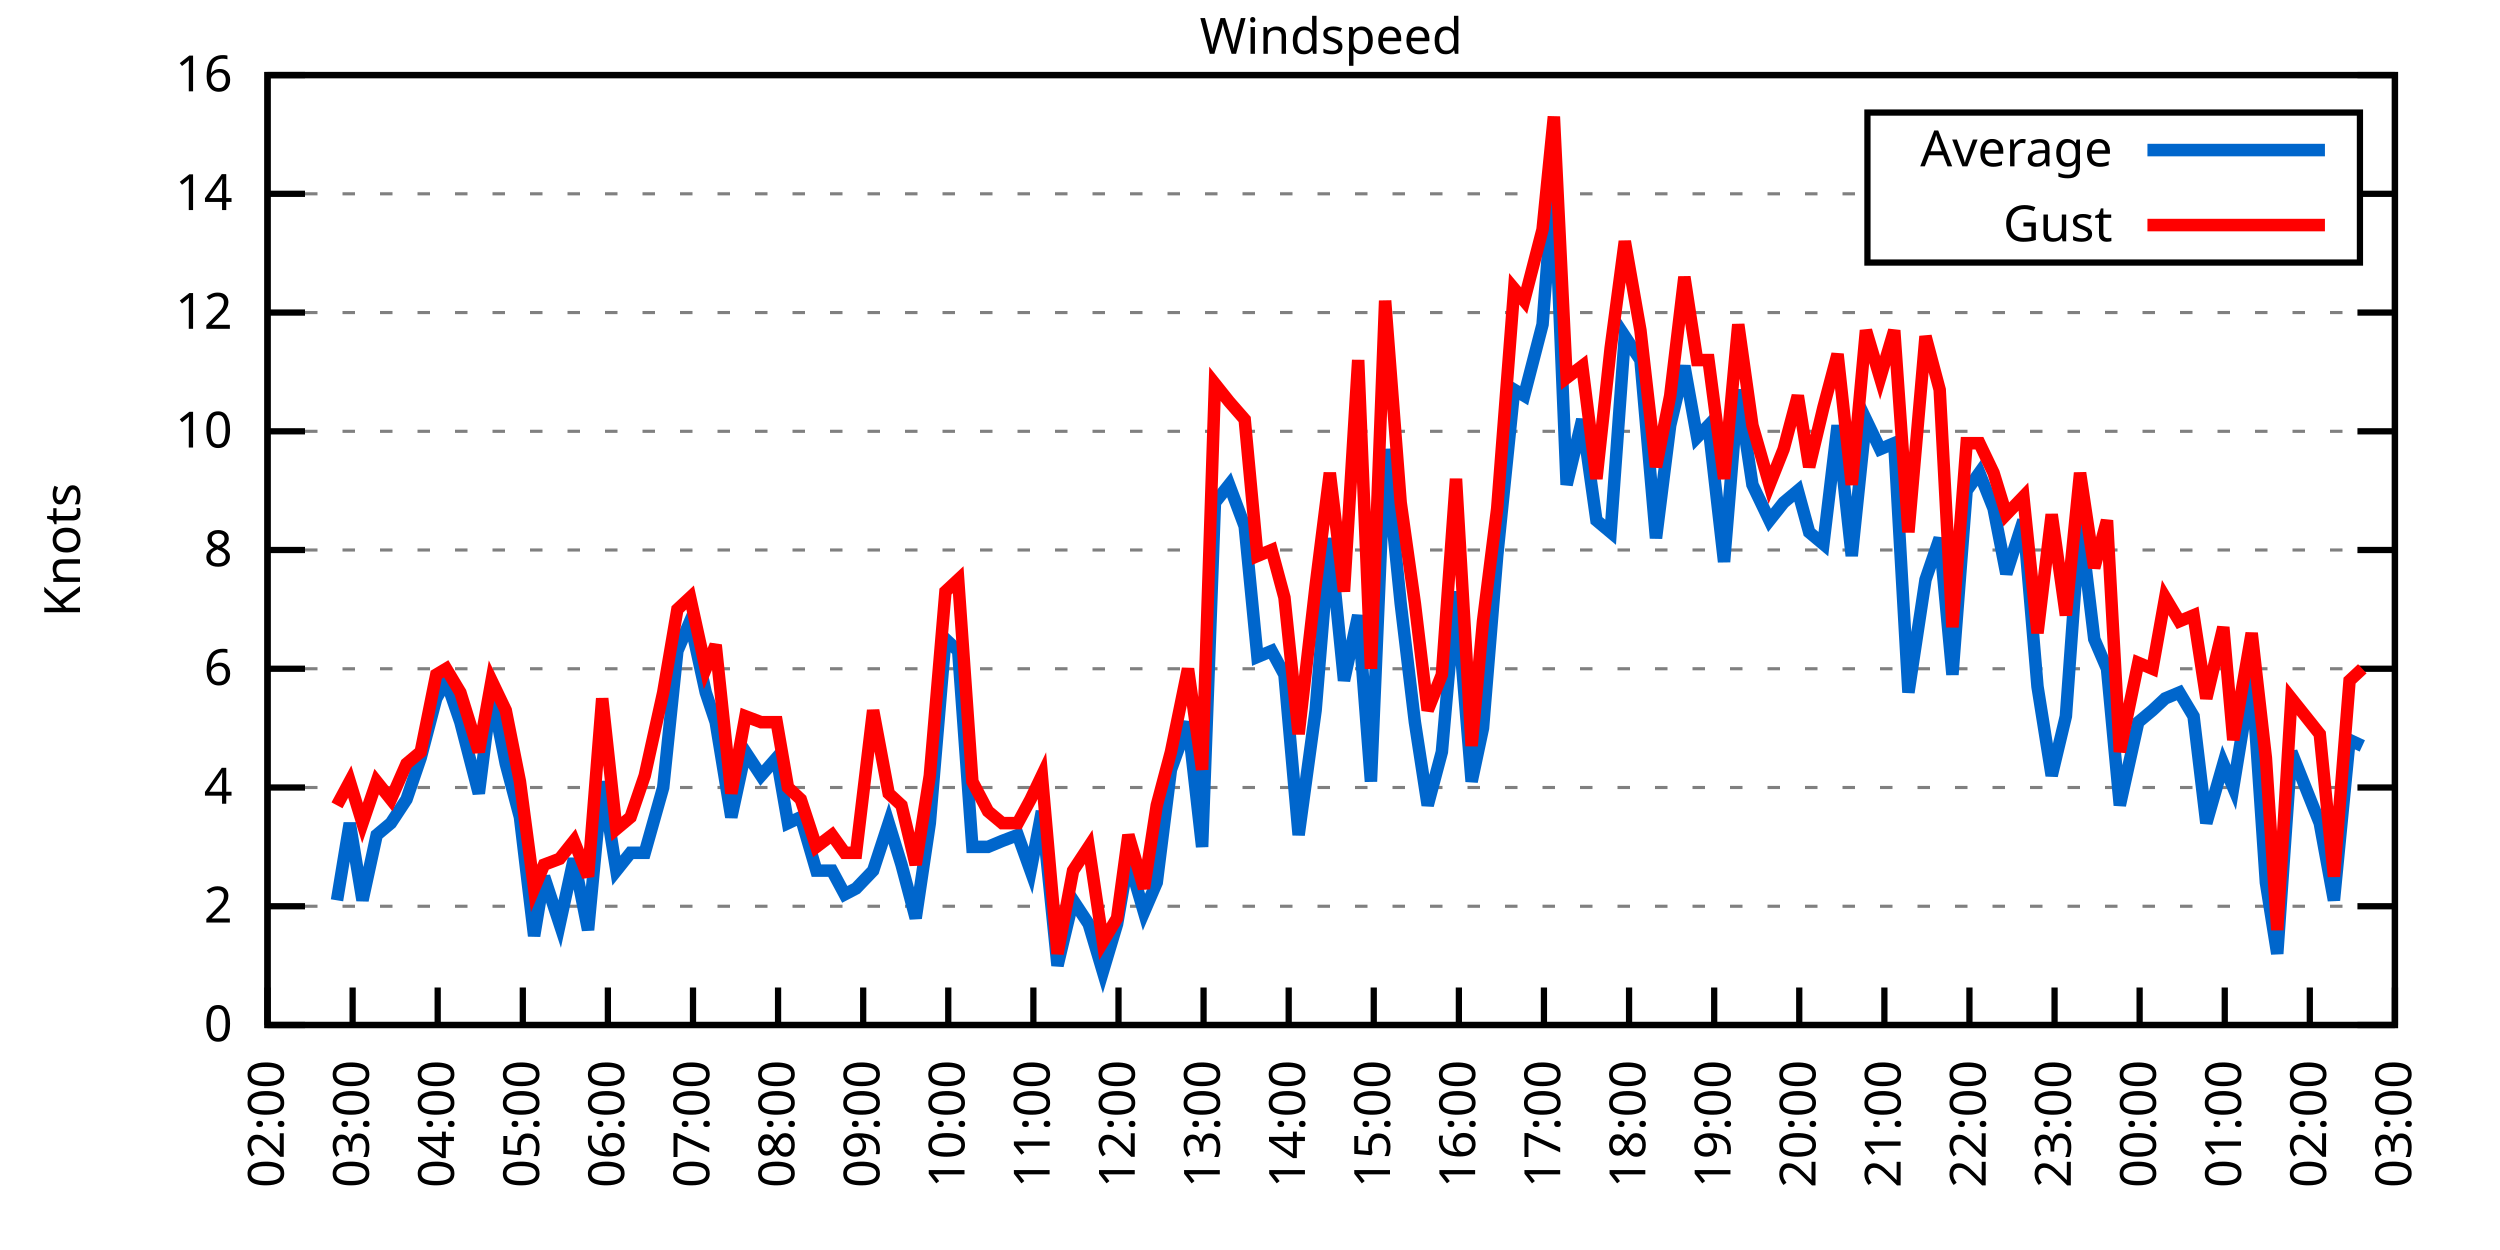
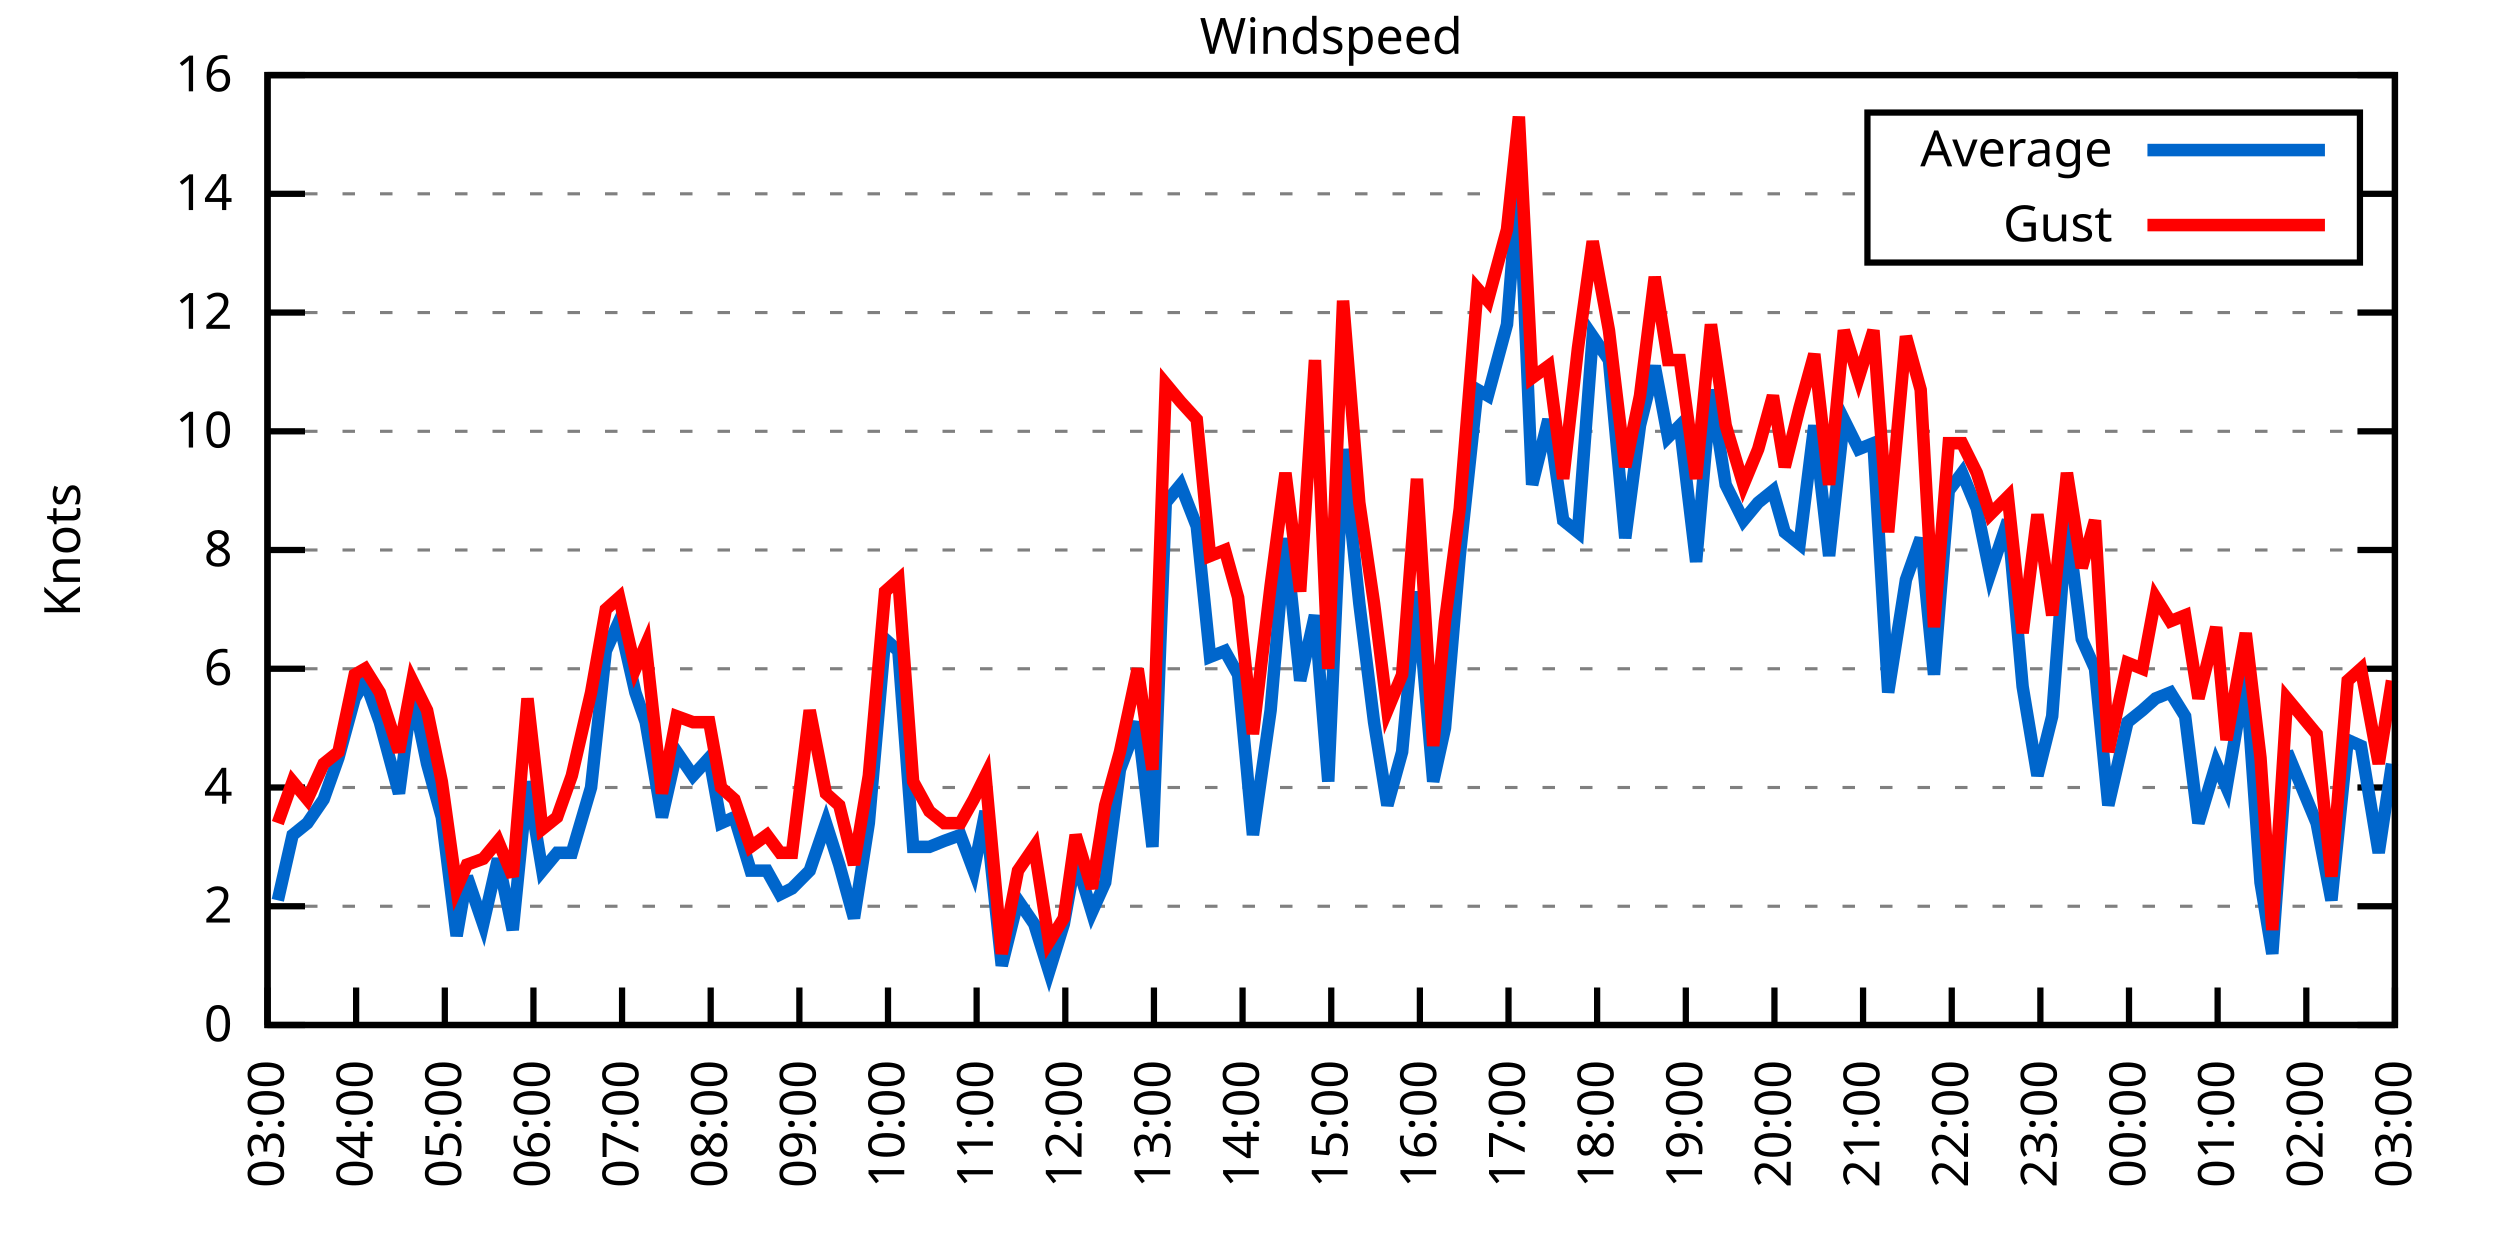
<svg xmlns="http://www.w3.org/2000/svg" xmlns:xlink="http://www.w3.org/1999/xlink" width="400" height="200" viewBox="0 0 400 200">
  <g id="gnuplot_canvas">
    <rect x="0" y="0" width="400" height="200" fill="none" />
    <defs>
      <circle id="gpDot" r="0.5" stroke-width="0.5" stroke="currentColor" />
      <path id="gpPt0" stroke-width="0.333" stroke="currentColor" d="M-1,0 h2 M0,-1 v2" />
      <path id="gpPt1" stroke-width="0.333" stroke="currentColor" d="M-1,-1 L1,1 M1,-1 L-1,1" />
      <path id="gpPt2" stroke-width="0.333" stroke="currentColor" d="M-1,0 L1,0 M0,-1 L0,1 M-1,-1 L1,1 M-1,1 L1,-1" />
      <rect id="gpPt3" stroke-width="0.333" stroke="currentColor" x="-1" y="-1" width="2" height="2" />
      <rect id="gpPt4" stroke-width="0.333" stroke="currentColor" fill="currentColor" x="-1" y="-1" width="2" height="2" />
      <circle id="gpPt5" stroke-width="0.333" stroke="currentColor" cx="0" cy="0" r="1" />
      <use xlink:href="#gpPt5" id="gpPt6" fill="currentColor" stroke="none" />
      <path id="gpPt7" stroke-width="0.333" stroke="currentColor" d="M0,-1.33 L-1.33,0.67 L1.33,0.67 z" />
      <use xlink:href="#gpPt7" id="gpPt8" fill="currentColor" stroke="none" />
      <use xlink:href="#gpPt7" id="gpPt9" stroke="currentColor" transform="rotate(180)" />
      <use xlink:href="#gpPt9" id="gpPt10" fill="currentColor" stroke="none" />
      <use xlink:href="#gpPt3" id="gpPt11" stroke="currentColor" transform="rotate(45)" />
      <use xlink:href="#gpPt11" id="gpPt12" fill="currentColor" stroke="none" />
      <path id="gpPt13" stroke-width="0.333" stroke="currentColor" d="M0,1.330 L1.265,0.411 L0.782,-1.067 L-0.782,-1.076 L-1.265,0.411 z" />
      <use xlink:href="#gpPt13" id="gpPt14" fill="currentColor" stroke="none" />
      <filter id="textbox" filterUnits="objectBoundingBox" x="0" y="0" height="1" width="1">
        <feFlood flood-color="white" flood-opacity="1" result="bgnd" />
        <feComposite in="SourceGraphic" in2="bgnd" operator="atop" />
      </filter>
      <filter id="greybox" filterUnits="objectBoundingBox" x="0" y="0" height="1" width="1">
        <feFlood flood-color="lightgrey" flood-opacity="1" result="grey" />
        <feComposite in="SourceGraphic" in2="grey" operator="atop" />
      </filter>
    </defs>
    <g fill="none" color="white" stroke="currentColor" stroke-width="1.00" stroke-linecap="butt" stroke-linejoin="miter">
</g>
    <g fill="none" color="black" stroke="currentColor" stroke-width="1.00" stroke-linecap="butt" stroke-linejoin="miter">
      <g stroke="none" shape-rendering="crispEdges">
        <polygon fill="rgb(255, 255, 255)" points="42.80,164.00 383.18,164.00 383.18,12.02 42.80,12.02 " />
      </g>
    </g>
    <g fill="none" color="black" stroke="currentColor" stroke-width="1.00" stroke-linecap="butt" stroke-linejoin="miter">
</g>
    <g fill="none" color="black" stroke="black" stroke-width="0.50" stroke-linecap="butt" stroke-linejoin="miter">
</g>
    <g fill="none" color="gray" stroke="currentColor" stroke-width="0.50" stroke-linecap="butt" stroke-linejoin="miter">
      <path stroke="gray" stroke-dasharray="2,4" class="gridline" d="M42.80,164.00 L383.19,164.00  " />
    </g>
    <g fill="none" color="gray" stroke="gray" stroke-width="1.00" stroke-linecap="butt" stroke-linejoin="miter">
</g>
    <g fill="none" color="black" stroke="currentColor" stroke-width="1.00" stroke-linecap="butt" stroke-linejoin="miter">
      <path stroke="black" d="M42.80,164.00 L48.80,164.00 M383.19,164.00 L377.19,164.00  " />
      <g transform="translate(37.20,166.60)" stroke="none" fill="black" font-family="Sans" font-size="8.00" text-anchor="end">
        <text>
          <tspan font-family="Sans"> 0</tspan>
        </text>
      </g>
    </g>
    <g fill="none" color="black" stroke="currentColor" stroke-width="1.00" stroke-linecap="butt" stroke-linejoin="miter">
</g>
    <g fill="none" color="black" stroke="black" stroke-width="0.50" stroke-linecap="butt" stroke-linejoin="miter">
</g>
    <g fill="none" color="gray" stroke="currentColor" stroke-width="0.50" stroke-linecap="butt" stroke-linejoin="miter">
      <path stroke="gray" stroke-dasharray="2,4" class="gridline" d="M42.80,145.00 L383.19,145.00  " />
    </g>
    <g fill="none" color="gray" stroke="gray" stroke-width="1.00" stroke-linecap="butt" stroke-linejoin="miter">
</g>
    <g fill="none" color="black" stroke="currentColor" stroke-width="1.00" stroke-linecap="butt" stroke-linejoin="miter">
      <path stroke="black" d="M42.80,145.00 L48.80,145.00 M383.19,145.00 L377.19,145.00  " />
      <g transform="translate(37.20,147.60)" stroke="none" fill="black" font-family="Sans" font-size="8.00" text-anchor="end">
        <text>
          <tspan font-family="Sans"> 2</tspan>
        </text>
      </g>
    </g>
    <g fill="none" color="black" stroke="currentColor" stroke-width="1.00" stroke-linecap="butt" stroke-linejoin="miter">
</g>
    <g fill="none" color="black" stroke="black" stroke-width="0.50" stroke-linecap="butt" stroke-linejoin="miter">
</g>
    <g fill="none" color="gray" stroke="currentColor" stroke-width="0.50" stroke-linecap="butt" stroke-linejoin="miter">
      <path stroke="gray" stroke-dasharray="2,4" class="gridline" d="M42.80,126.00 L383.19,126.00  " />
    </g>
    <g fill="none" color="gray" stroke="gray" stroke-width="1.00" stroke-linecap="butt" stroke-linejoin="miter">
</g>
    <g fill="none" color="black" stroke="currentColor" stroke-width="1.00" stroke-linecap="butt" stroke-linejoin="miter">
      <path stroke="black" d="M42.80,126.00 L48.80,126.00 M383.19,126.00 L377.19,126.00  " />
      <g transform="translate(37.20,128.60)" stroke="none" fill="black" font-family="Sans" font-size="8.00" text-anchor="end">
        <text>
          <tspan font-family="Sans"> 4</tspan>
        </text>
      </g>
    </g>
    <g fill="none" color="black" stroke="currentColor" stroke-width="1.00" stroke-linecap="butt" stroke-linejoin="miter">
</g>
    <g fill="none" color="black" stroke="black" stroke-width="0.50" stroke-linecap="butt" stroke-linejoin="miter">
</g>
    <g fill="none" color="gray" stroke="currentColor" stroke-width="0.50" stroke-linecap="butt" stroke-linejoin="miter">
      <path stroke="gray" stroke-dasharray="2,4" class="gridline" d="M42.80,107.00 L383.19,107.00  " />
    </g>
    <g fill="none" color="gray" stroke="gray" stroke-width="1.00" stroke-linecap="butt" stroke-linejoin="miter">
</g>
    <g fill="none" color="black" stroke="currentColor" stroke-width="1.00" stroke-linecap="butt" stroke-linejoin="miter">
      <path stroke="black" d="M42.80,107.00 L48.80,107.00 M383.19,107.00 L377.19,107.00  " />
      <g transform="translate(37.20,109.60)" stroke="none" fill="black" font-family="Sans" font-size="8.00" text-anchor="end">
        <text>
          <tspan font-family="Sans"> 6</tspan>
        </text>
      </g>
    </g>
    <g fill="none" color="black" stroke="currentColor" stroke-width="1.00" stroke-linecap="butt" stroke-linejoin="miter">
</g>
    <g fill="none" color="black" stroke="black" stroke-width="0.50" stroke-linecap="butt" stroke-linejoin="miter">
</g>
    <g fill="none" color="gray" stroke="currentColor" stroke-width="0.50" stroke-linecap="butt" stroke-linejoin="miter">
      <path stroke="gray" stroke-dasharray="2,4" class="gridline" d="M42.80,88.00 L383.19,88.00  " />
    </g>
    <g fill="none" color="gray" stroke="gray" stroke-width="1.00" stroke-linecap="butt" stroke-linejoin="miter">
</g>
    <g fill="none" color="black" stroke="currentColor" stroke-width="1.00" stroke-linecap="butt" stroke-linejoin="miter">
      <path stroke="black" d="M42.80,88.00 L48.80,88.00 M383.19,88.00 L377.19,88.00  " />
      <g transform="translate(37.20,90.60)" stroke="none" fill="black" font-family="Sans" font-size="8.00" text-anchor="end">
        <text>
          <tspan font-family="Sans"> 8</tspan>
        </text>
      </g>
    </g>
    <g fill="none" color="black" stroke="currentColor" stroke-width="1.00" stroke-linecap="butt" stroke-linejoin="miter">
</g>
    <g fill="none" color="black" stroke="black" stroke-width="0.50" stroke-linecap="butt" stroke-linejoin="miter">
</g>
    <g fill="none" color="gray" stroke="currentColor" stroke-width="0.50" stroke-linecap="butt" stroke-linejoin="miter">
      <path stroke="gray" stroke-dasharray="2,4" class="gridline" d="M42.80,69.01 L383.19,69.01  " />
    </g>
    <g fill="none" color="gray" stroke="gray" stroke-width="1.00" stroke-linecap="butt" stroke-linejoin="miter">
</g>
    <g fill="none" color="black" stroke="currentColor" stroke-width="1.00" stroke-linecap="butt" stroke-linejoin="miter">
      <path stroke="black" d="M42.80,69.01 L48.80,69.01 M383.19,69.01 L377.19,69.01  " />
      <g transform="translate(37.20,71.61)" stroke="none" fill="black" font-family="Sans" font-size="8.00" text-anchor="end">
        <text>
          <tspan font-family="Sans"> 10</tspan>
        </text>
      </g>
    </g>
    <g fill="none" color="black" stroke="currentColor" stroke-width="1.00" stroke-linecap="butt" stroke-linejoin="miter">
</g>
    <g fill="none" color="black" stroke="black" stroke-width="0.50" stroke-linecap="butt" stroke-linejoin="miter">
</g>
    <g fill="none" color="gray" stroke="currentColor" stroke-width="0.50" stroke-linecap="butt" stroke-linejoin="miter">
      <path stroke="gray" stroke-dasharray="2,4" class="gridline" d="M42.80,50.01 L383.19,50.01  " />
    </g>
    <g fill="none" color="gray" stroke="gray" stroke-width="1.00" stroke-linecap="butt" stroke-linejoin="miter">
</g>
    <g fill="none" color="black" stroke="currentColor" stroke-width="1.00" stroke-linecap="butt" stroke-linejoin="miter">
      <path stroke="black" d="M42.80,50.01 L48.80,50.01 M383.19,50.01 L377.19,50.01  " />
      <g transform="translate(37.20,52.61)" stroke="none" fill="black" font-family="Sans" font-size="8.00" text-anchor="end">
        <text>
          <tspan font-family="Sans"> 12</tspan>
        </text>
      </g>
    </g>
    <g fill="none" color="black" stroke="currentColor" stroke-width="1.00" stroke-linecap="butt" stroke-linejoin="miter">
</g>
    <g fill="none" color="black" stroke="black" stroke-width="0.50" stroke-linecap="butt" stroke-linejoin="miter">
</g>
    <g fill="none" color="gray" stroke="currentColor" stroke-width="0.50" stroke-linecap="butt" stroke-linejoin="miter">
      <path stroke="gray" stroke-dasharray="2,4" class="gridline" d="M42.80,31.01 L298.79,31.01 M377.59,31.01 L383.19,31.01  " />
    </g>
    <g fill="none" color="gray" stroke="gray" stroke-width="1.00" stroke-linecap="butt" stroke-linejoin="miter">
</g>
    <g fill="none" color="black" stroke="currentColor" stroke-width="1.00" stroke-linecap="butt" stroke-linejoin="miter">
      <path stroke="black" d="M42.80,31.01 L48.80,31.01 M383.19,31.01 L377.19,31.01  " />
      <g transform="translate(37.20,33.61)" stroke="none" fill="black" font-family="Sans" font-size="8.00" text-anchor="end">
        <text>
          <tspan font-family="Sans"> 14</tspan>
        </text>
      </g>
    </g>
    <g fill="none" color="black" stroke="currentColor" stroke-width="1.00" stroke-linecap="butt" stroke-linejoin="miter">
</g>
    <g fill="none" color="black" stroke="black" stroke-width="0.50" stroke-linecap="butt" stroke-linejoin="miter">
</g>
    <g fill="none" color="gray" stroke="currentColor" stroke-width="0.50" stroke-linecap="butt" stroke-linejoin="miter">
      <path stroke="gray" stroke-dasharray="2,4" class="gridline" d="M42.80,12.01 L383.19,12.01  " />
    </g>
    <g fill="none" color="gray" stroke="gray" stroke-width="1.00" stroke-linecap="butt" stroke-linejoin="miter">
</g>
    <g fill="none" color="black" stroke="currentColor" stroke-width="1.00" stroke-linecap="butt" stroke-linejoin="miter">
      <path stroke="black" d="M42.80,12.01 L48.80,12.01 M383.19,12.01 L377.19,12.01  " />
      <g transform="translate(37.20,14.61)" stroke="none" fill="black" font-family="Sans" font-size="8.00" text-anchor="end">
        <text>
          <tspan font-family="Sans"> 16</tspan>
        </text>
      </g>
    </g>
    <g fill="none" color="black" stroke="currentColor" stroke-width="1.00" stroke-linecap="butt" stroke-linejoin="miter">
      <path stroke="black" d="M42.80,164.00 L42.80,158.00  " />
      <g transform="translate(45.40,169.60) rotate(270.00)" stroke="none" fill="black" font-family="Sans" font-size="8.00" text-anchor="end">
        <text>
-           <tspan font-family="Sans">02:00</tspan>
-         </text>
-       </g>
-     </g>
-     <g fill="none" color="black" stroke="currentColor" stroke-width="1.00" stroke-linecap="butt" stroke-linejoin="miter">
-       <path stroke="black" d="M56.42,164.00 L56.42,158.00  " />
-       <g transform="translate(59.02,169.60) rotate(270.00)" stroke="none" fill="black" font-family="Sans" font-size="8.00" text-anchor="end">
-         <text>
          <tspan font-family="Sans">03:00</tspan>
        </text>
      </g>
    </g>
    <g fill="none" color="black" stroke="currentColor" stroke-width="1.00" stroke-linecap="butt" stroke-linejoin="miter">
-       <path stroke="black" d="M70.03,164.00 L70.03,158.00  " />
-       <g transform="translate(72.63,169.60) rotate(270.00)" stroke="none" fill="black" font-family="Sans" font-size="8.00" text-anchor="end">
+       <path stroke="black" d="M56.98,164.00 L56.98,158.00  " />
+       <g transform="translate(59.58,169.60) rotate(270.00)" stroke="none" fill="black" font-family="Sans" font-size="8.00" text-anchor="end">
        <text>
          <tspan font-family="Sans">04:00</tspan>
        </text>
      </g>
    </g>
    <g fill="none" color="black" stroke="currentColor" stroke-width="1.00" stroke-linecap="butt" stroke-linejoin="miter">
-       <path stroke="black" d="M83.65,164.00 L83.65,158.00  " />
-       <g transform="translate(86.25,169.60) rotate(270.00)" stroke="none" fill="black" font-family="Sans" font-size="8.00" text-anchor="end">
+       <path stroke="black" d="M71.17,164.00 L71.17,158.00  " />
+       <g transform="translate(73.77,169.60) rotate(270.00)" stroke="none" fill="black" font-family="Sans" font-size="8.00" text-anchor="end">
        <text>
          <tspan font-family="Sans">05:00</tspan>
        </text>
      </g>
    </g>
    <g fill="none" color="black" stroke="currentColor" stroke-width="1.00" stroke-linecap="butt" stroke-linejoin="miter">
-       <path stroke="black" d="M97.26,164.00 L97.26,158.00  " />
-       <g transform="translate(99.86,169.60) rotate(270.00)" stroke="none" fill="black" font-family="Sans" font-size="8.00" text-anchor="end">
+       <path stroke="black" d="M85.35,164.00 L85.35,158.00  " />
+       <g transform="translate(87.95,169.60) rotate(270.00)" stroke="none" fill="black" font-family="Sans" font-size="8.00" text-anchor="end">
        <text>
          <tspan font-family="Sans">06:00</tspan>
        </text>
      </g>
    </g>
    <g fill="none" color="black" stroke="currentColor" stroke-width="1.00" stroke-linecap="butt" stroke-linejoin="miter">
-       <path stroke="black" d="M110.88,164.00 L110.88,158.00  " />
-       <g transform="translate(113.48,169.60) rotate(270.00)" stroke="none" fill="black" font-family="Sans" font-size="8.00" text-anchor="end">
+       <path stroke="black" d="M99.53,164.00 L99.53,158.00  " />
+       <g transform="translate(102.13,169.60) rotate(270.00)" stroke="none" fill="black" font-family="Sans" font-size="8.00" text-anchor="end">
        <text>
          <tspan font-family="Sans">07:00</tspan>
        </text>
      </g>
    </g>
    <g fill="none" color="black" stroke="currentColor" stroke-width="1.00" stroke-linecap="butt" stroke-linejoin="miter">
-       <path stroke="black" d="M124.49,164.00 L124.49,158.00  " />
-       <g transform="translate(127.09,169.60) rotate(270.00)" stroke="none" fill="black" font-family="Sans" font-size="8.00" text-anchor="end">
+       <path stroke="black" d="M113.71,164.00 L113.71,158.00  " />
+       <g transform="translate(116.31,169.60) rotate(270.00)" stroke="none" fill="black" font-family="Sans" font-size="8.00" text-anchor="end">
        <text>
          <tspan font-family="Sans">08:00</tspan>
        </text>
      </g>
    </g>
    <g fill="none" color="black" stroke="currentColor" stroke-width="1.00" stroke-linecap="butt" stroke-linejoin="miter">
-       <path stroke="black" d="M138.11,164.00 L138.11,158.00  " />
-       <g transform="translate(140.71,169.60) rotate(270.00)" stroke="none" fill="black" font-family="Sans" font-size="8.00" text-anchor="end">
+       <path stroke="black" d="M127.90,164.00 L127.90,158.00  " />
+       <g transform="translate(130.50,169.60) rotate(270.00)" stroke="none" fill="black" font-family="Sans" font-size="8.00" text-anchor="end">
        <text>
          <tspan font-family="Sans">09:00</tspan>
        </text>
      </g>
    </g>
    <g fill="none" color="black" stroke="currentColor" stroke-width="1.00" stroke-linecap="butt" stroke-linejoin="miter">
-       <path stroke="black" d="M151.72,164.00 L151.72,158.00  " />
-       <g transform="translate(154.32,169.60) rotate(270.00)" stroke="none" fill="black" font-family="Sans" font-size="8.00" text-anchor="end">
+       <path stroke="black" d="M142.08,164.00 L142.08,158.00  " />
+       <g transform="translate(144.68,169.60) rotate(270.00)" stroke="none" fill="black" font-family="Sans" font-size="8.00" text-anchor="end">
        <text>
          <tspan font-family="Sans">10:00</tspan>
        </text>
      </g>
    </g>
    <g fill="none" color="black" stroke="currentColor" stroke-width="1.00" stroke-linecap="butt" stroke-linejoin="miter">
-       <path stroke="black" d="M165.34,164.00 L165.34,158.00  " />
-       <g transform="translate(167.94,169.60) rotate(270.00)" stroke="none" fill="black" font-family="Sans" font-size="8.00" text-anchor="end">
+       <path stroke="black" d="M156.26,164.00 L156.26,158.00  " />
+       <g transform="translate(158.86,169.60) rotate(270.00)" stroke="none" fill="black" font-family="Sans" font-size="8.00" text-anchor="end">
        <text>
          <tspan font-family="Sans">11:00</tspan>
        </text>
      </g>
    </g>
    <g fill="none" color="black" stroke="currentColor" stroke-width="1.00" stroke-linecap="butt" stroke-linejoin="miter">
-       <path stroke="black" d="M178.96,164.00 L178.96,158.00  " />
-       <g transform="translate(181.56,169.60) rotate(270.00)" stroke="none" fill="black" font-family="Sans" font-size="8.00" text-anchor="end">
+       <path stroke="black" d="M170.45,164.00 L170.45,158.00  " />
+       <g transform="translate(173.05,169.60) rotate(270.00)" stroke="none" fill="black" font-family="Sans" font-size="8.00" text-anchor="end">
        <text>
          <tspan font-family="Sans">12:00</tspan>
        </text>
      </g>
    </g>
    <g fill="none" color="black" stroke="currentColor" stroke-width="1.00" stroke-linecap="butt" stroke-linejoin="miter">
-       <path stroke="black" d="M192.57,164.00 L192.57,158.00  " />
-       <g transform="translate(195.17,169.60) rotate(270.00)" stroke="none" fill="black" font-family="Sans" font-size="8.00" text-anchor="end">
+       <path stroke="black" d="M184.63,164.00 L184.63,158.00  " />
+       <g transform="translate(187.23,169.60) rotate(270.00)" stroke="none" fill="black" font-family="Sans" font-size="8.00" text-anchor="end">
        <text>
          <tspan font-family="Sans">13:00</tspan>
        </text>
      </g>
    </g>
    <g fill="none" color="black" stroke="currentColor" stroke-width="1.00" stroke-linecap="butt" stroke-linejoin="miter">
-       <path stroke="black" d="M206.19,164.00 L206.19,158.00  " />
-       <g transform="translate(208.79,169.60) rotate(270.00)" stroke="none" fill="black" font-family="Sans" font-size="8.00" text-anchor="end">
+       <path stroke="black" d="M198.81,164.00 L198.81,158.00  " />
+       <g transform="translate(201.41,169.60) rotate(270.00)" stroke="none" fill="black" font-family="Sans" font-size="8.00" text-anchor="end">
        <text>
          <tspan font-family="Sans">14:00</tspan>
        </text>
      </g>
    </g>
    <g fill="none" color="black" stroke="currentColor" stroke-width="1.00" stroke-linecap="butt" stroke-linejoin="miter">
-       <path stroke="black" d="M219.80,164.00 L219.80,158.00  " />
-       <g transform="translate(222.40,169.60) rotate(270.00)" stroke="none" fill="black" font-family="Sans" font-size="8.00" text-anchor="end">
+       <path stroke="black" d="M213.00,164.00 L213.00,158.00  " />
+       <g transform="translate(215.60,169.60) rotate(270.00)" stroke="none" fill="black" font-family="Sans" font-size="8.00" text-anchor="end">
        <text>
          <tspan font-family="Sans">15:00</tspan>
        </text>
      </g>
    </g>
    <g fill="none" color="black" stroke="currentColor" stroke-width="1.00" stroke-linecap="butt" stroke-linejoin="miter">
-       <path stroke="black" d="M233.42,164.00 L233.42,158.00  " />
-       <g transform="translate(236.02,169.60) rotate(270.00)" stroke="none" fill="black" font-family="Sans" font-size="8.00" text-anchor="end">
+       <path stroke="black" d="M227.18,164.00 L227.18,158.00  " />
+       <g transform="translate(229.78,169.60) rotate(270.00)" stroke="none" fill="black" font-family="Sans" font-size="8.00" text-anchor="end">
        <text>
          <tspan font-family="Sans">16:00</tspan>
        </text>
      </g>
    </g>
    <g fill="none" color="black" stroke="currentColor" stroke-width="1.00" stroke-linecap="butt" stroke-linejoin="miter">
-       <path stroke="black" d="M247.03,164.00 L247.03,158.00  " />
-       <g transform="translate(249.63,169.60) rotate(270.00)" stroke="none" fill="black" font-family="Sans" font-size="8.00" text-anchor="end">
+       <path stroke="black" d="M241.36,164.00 L241.36,158.00  " />
+       <g transform="translate(243.96,169.60) rotate(270.00)" stroke="none" fill="black" font-family="Sans" font-size="8.00" text-anchor="end">
        <text>
          <tspan font-family="Sans">17:00</tspan>
        </text>
      </g>
    </g>
    <g fill="none" color="black" stroke="currentColor" stroke-width="1.00" stroke-linecap="butt" stroke-linejoin="miter">
-       <path stroke="black" d="M260.65,164.00 L260.65,158.00  " />
-       <g transform="translate(263.25,169.60) rotate(270.00)" stroke="none" fill="black" font-family="Sans" font-size="8.00" text-anchor="end">
+       <path stroke="black" d="M255.54,164.00 L255.54,158.00  " />
+       <g transform="translate(258.14,169.60) rotate(270.00)" stroke="none" fill="black" font-family="Sans" font-size="8.00" text-anchor="end">
        <text>
          <tspan font-family="Sans">18:00</tspan>
        </text>
      </g>
    </g>
    <g fill="none" color="black" stroke="currentColor" stroke-width="1.00" stroke-linecap="butt" stroke-linejoin="miter">
-       <path stroke="black" d="M274.27,164.00 L274.27,158.00  " />
-       <g transform="translate(276.87,169.60) rotate(270.00)" stroke="none" fill="black" font-family="Sans" font-size="8.00" text-anchor="end">
+       <path stroke="black" d="M269.73,164.00 L269.73,158.00  " />
+       <g transform="translate(272.33,169.60) rotate(270.00)" stroke="none" fill="black" font-family="Sans" font-size="8.00" text-anchor="end">
        <text>
          <tspan font-family="Sans">19:00</tspan>
        </text>
      </g>
    </g>
    <g fill="none" color="black" stroke="currentColor" stroke-width="1.00" stroke-linecap="butt" stroke-linejoin="miter">
-       <path stroke="black" d="M287.88,164.00 L287.88,158.00  " />
-       <g transform="translate(290.48,169.60) rotate(270.00)" stroke="none" fill="black" font-family="Sans" font-size="8.00" text-anchor="end">
+       <path stroke="black" d="M283.91,164.00 L283.91,158.00  " />
+       <g transform="translate(286.51,169.60) rotate(270.00)" stroke="none" fill="black" font-family="Sans" font-size="8.00" text-anchor="end">
        <text>
          <tspan font-family="Sans">20:00</tspan>
        </text>
      </g>
    </g>
    <g fill="none" color="black" stroke="currentColor" stroke-width="1.00" stroke-linecap="butt" stroke-linejoin="miter">
-       <path stroke="black" d="M301.50,164.00 L301.50,158.00  " />
-       <g transform="translate(304.10,169.60) rotate(270.00)" stroke="none" fill="black" font-family="Sans" font-size="8.00" text-anchor="end">
+       <path stroke="black" d="M298.09,164.00 L298.09,158.00  " />
+       <g transform="translate(300.69,169.60) rotate(270.00)" stroke="none" fill="black" font-family="Sans" font-size="8.00" text-anchor="end">
        <text>
          <tspan font-family="Sans">21:00</tspan>
        </text>
      </g>
    </g>
    <g fill="none" color="black" stroke="currentColor" stroke-width="1.00" stroke-linecap="butt" stroke-linejoin="miter">
-       <path stroke="black" d="M315.11,164.00 L315.11,158.00  " />
-       <g transform="translate(317.71,169.60) rotate(270.00)" stroke="none" fill="black" font-family="Sans" font-size="8.00" text-anchor="end">
+       <path stroke="black" d="M312.28,164.00 L312.28,158.00  " />
+       <g transform="translate(314.88,169.60) rotate(270.00)" stroke="none" fill="black" font-family="Sans" font-size="8.00" text-anchor="end">
        <text>
          <tspan font-family="Sans">22:00</tspan>
        </text>
      </g>
    </g>
    <g fill="none" color="black" stroke="currentColor" stroke-width="1.00" stroke-linecap="butt" stroke-linejoin="miter">
-       <path stroke="black" d="M328.73,164.00 L328.73,158.00  " />
-       <g transform="translate(331.33,169.60) rotate(270.00)" stroke="none" fill="black" font-family="Sans" font-size="8.00" text-anchor="end">
+       <path stroke="black" d="M326.46,164.00 L326.46,158.00  " />
+       <g transform="translate(329.06,169.60) rotate(270.00)" stroke="none" fill="black" font-family="Sans" font-size="8.00" text-anchor="end">
        <text>
          <tspan font-family="Sans">23:00</tspan>
        </text>
      </g>
    </g>
    <g fill="none" color="black" stroke="currentColor" stroke-width="1.00" stroke-linecap="butt" stroke-linejoin="miter">
-       <path stroke="black" d="M342.34,164.00 L342.34,158.00  " />
-       <g transform="translate(344.94,169.60) rotate(270.00)" stroke="none" fill="black" font-family="Sans" font-size="8.00" text-anchor="end">
+       <path stroke="black" d="M340.64,164.00 L340.64,158.00  " />
+       <g transform="translate(343.24,169.60) rotate(270.00)" stroke="none" fill="black" font-family="Sans" font-size="8.00" text-anchor="end">
        <text>
          <tspan font-family="Sans">00:00</tspan>
        </text>
      </g>
    </g>
    <g fill="none" color="black" stroke="currentColor" stroke-width="1.00" stroke-linecap="butt" stroke-linejoin="miter">
-       <path stroke="black" d="M355.96,164.00 L355.96,158.00  " />
-       <g transform="translate(358.56,169.60) rotate(270.00)" stroke="none" fill="black" font-family="Sans" font-size="8.00" text-anchor="end">
+       <path stroke="black" d="M354.82,164.00 L354.82,158.00  " />
+       <g transform="translate(357.42,169.60) rotate(270.00)" stroke="none" fill="black" font-family="Sans" font-size="8.00" text-anchor="end">
        <text>
          <tspan font-family="Sans">01:00</tspan>
        </text>
      </g>
    </g>
    <g fill="none" color="black" stroke="currentColor" stroke-width="1.00" stroke-linecap="butt" stroke-linejoin="miter">
-       <path stroke="black" d="M369.57,164.00 L369.57,158.00  " />
-       <g transform="translate(372.17,169.60) rotate(270.00)" stroke="none" fill="black" font-family="Sans" font-size="8.00" text-anchor="end">
+       <path stroke="black" d="M369.01,164.00 L369.01,158.00  " />
+       <g transform="translate(371.61,169.60) rotate(270.00)" stroke="none" fill="black" font-family="Sans" font-size="8.00" text-anchor="end">
        <text>
          <tspan font-family="Sans">02:00</tspan>
        </text>
      </g>
    </g>
    <g fill="none" color="black" stroke="currentColor" stroke-width="1.00" stroke-linecap="butt" stroke-linejoin="miter">
      <path stroke="black" d="M383.19,164.00 L383.19,158.00  " />
      <g transform="translate(385.79,169.60) rotate(270.00)" stroke="none" fill="black" font-family="Sans" font-size="8.00" text-anchor="end">
        <text>
          <tspan font-family="Sans">03:00</tspan>
        </text>
      </g>
    </g>
    <g fill="none" color="black" stroke="currentColor" stroke-width="1.00" stroke-linecap="butt" stroke-linejoin="miter">
</g>
    <g fill="none" color="black" stroke="currentColor" stroke-width="1.00" stroke-linecap="butt" stroke-linejoin="miter">
      <path stroke="black" d="M42.80,12.01 L42.80,164.00 L383.19,164.00 L383.19,12.01 L42.80,12.01 Z  " />
    </g>
    <g fill="none" color="black" stroke="currentColor" stroke-width="1.00" stroke-linecap="butt" stroke-linejoin="miter">
</g>
    <g fill="none" color="black" stroke="currentColor" stroke-width="1.00" stroke-linecap="butt" stroke-linejoin="miter">
      <path stroke="black" d="M298.79,42.01 L298.79,18.01 L377.59,18.01 L377.59,42.01 L298.79,42.01 Z  " />
    </g>
    <g id="Windspeed_plot_1">
      <g fill="none" color="white" stroke="black" stroke-width="2.00" stroke-linecap="butt" stroke-linejoin="miter">
</g>
      <g fill="none" color="black" stroke="currentColor" stroke-width="2.00" stroke-linecap="butt" stroke-linejoin="miter">
        <g transform="translate(337.99,26.61)" stroke="none" fill="black" font-family="Sans" font-size="8.00" text-anchor="end">
          <text>
            <tspan font-family="Sans">Average</tspan>
          </text>
        </g>
      </g>
      <g fill="none" color="black" stroke="currentColor" stroke-width="2.00" stroke-linecap="butt" stroke-linejoin="miter">
-         <path stroke="rgb(  0, 102, 204)" d="M343.59,24.01 L371.99,24.01 M53.92,144.05 L55.96,131.70 L58.00,144.05 L60.27,133.60 L62.54,131.70 L65.04,127.90   L67.31,121.25 L69.80,111.75 L71.39,108.90 L73.66,115.55 L76.61,126.95 L78.65,110.80 L80.92,122.20 L83.19,130.75   L85.46,149.75 L87.05,140.25 L89.55,147.85 L91.82,137.40 L94.09,148.80 L96.35,125.05 L98.62,139.30 L100.89,136.45   L103.16,136.45 L106.11,126.00 L108.38,104.15 L110.42,99.40 L112.92,110.80 L114.51,115.55 L117.01,130.75 L119.27,120.30   L121.77,124.10 L124.27,121.25 L126.08,131.70 L128.12,130.75 L130.62,139.30 L133.12,139.30 L135.16,143.10 L136.97,142.15   L139.70,139.30 L142.19,131.70 L144.24,138.35 L146.51,146.90 L148.77,131.70 L151.27,102.25 L153.31,104.15 L155.58,135.50   L158.08,135.50 L160.35,134.55 L162.84,133.60 L164.89,139.30 L166.70,129.80 L169.20,154.50 L171.69,144.05 L174.19,147.85   L176.46,155.45 L178.73,147.85 L180.54,137.40 L183.04,145.95 L185.08,141.20 L187.35,123.15 L190.08,115.55 L192.34,135.50   L194.39,80.41 L196.66,77.56 L199.15,84.21 L201.19,105.10 L203.46,104.15 L205.51,107.95 L207.78,133.60 L210.50,113.65   L212.77,86.11 L215.04,108.90 L217.31,98.45 L219.35,125.05 L221.62,71.86 L224.11,96.55 L226.38,115.55 L228.43,128.85   L230.70,120.30 L232.96,94.65 L235.46,125.05 L237.28,116.50 L239.55,88.95 L242.27,62.36 L243.86,63.31 L246.81,51.91   L248.62,28.16 L250.66,77.56 L253.16,67.11 L255.43,83.26 L257.70,85.16 L259.97,53.81 L262.47,57.61 L264.96,86.11   L267.23,68.06 L269.50,58.56 L271.54,69.96 L273.36,68.06 L275.85,89.90 L278.12,62.36 L280.39,77.56 L283.12,83.26   L285.38,80.41 L287.65,78.51 L289.47,85.16 L291.74,87.06 L294.01,68.06 L296.28,88.95 L298.55,67.11 L300.82,71.86   L303.08,70.91 L305.35,110.80 L308.08,92.75 L310.35,86.11 L312.39,107.95 L314.66,78.51 L316.70,75.66 L318.97,81.36   L321.01,91.80 L323.74,83.26 L326.00,109.85 L328.27,124.10 L330.54,114.60 L332.81,83.26 L335.08,102.25 L337.12,107.00   L339.17,128.85 L342.12,115.55 L344.39,113.65 L346.43,111.75 L348.70,110.80 L350.97,114.60 L353.01,131.70 L355.73,122.20   L357.32,126.00 L360.27,107.95 L362.54,141.20 L364.36,152.60 L366.62,120.30 L371.16,131.70 L373.43,144.05 L375.93,118.40   L377.97,119.35  " />
+         <path stroke="rgb(  0, 102, 204)" d="M343.59,24.01 L371.99,24.01 M44.45,144.05 L46.82,133.60 L49.18,131.70 L51.78,127.90 L54.15,121.25 L56.75,111.75   L58.40,108.90 L60.77,115.55 L63.84,126.95 L65.97,110.80 L68.33,122.20 L70.69,130.75 L73.06,149.75 L74.71,140.25   L77.31,147.85 L79.68,137.40 L82.04,148.80 L84.40,125.05 L86.77,139.30 L89.13,136.45 L91.49,136.45 L94.57,126.00   L96.93,104.15 L99.06,99.40 L101.66,110.80 L103.31,115.55 L105.91,130.75 L108.28,120.30 L110.88,124.10 L113.48,121.25   L115.37,131.70 L117.50,130.75 L120.10,139.30 L122.70,139.30 L124.82,143.10 L126.72,142.15 L129.55,139.30 L132.15,131.70   L134.28,138.35 L136.64,146.90 L139.01,131.70 L141.61,102.25 L143.74,104.15 L146.10,135.50 L148.70,135.50 L151.06,134.55   L153.66,133.60 L155.79,139.30 L157.68,129.80 L160.28,154.50 L162.88,144.05 L165.48,147.85 L167.85,155.45 L170.21,147.85   L172.10,137.40 L174.70,145.95 L176.83,141.20 L179.19,123.15 L182.03,115.55 L184.39,135.50 L186.52,80.41 L188.88,77.56   L191.48,84.21 L193.61,105.10 L195.98,104.15 L198.10,107.95 L200.47,133.60 L203.30,113.65 L205.67,86.11 L208.03,108.90   L210.39,98.45 L212.52,125.05 L214.89,71.86 L217.49,96.55 L219.85,115.55 L221.98,128.85 L224.34,120.30 L226.71,94.65   L229.31,125.05 L231.20,116.50 L233.56,88.95 L236.40,62.36 L238.05,63.31 L241.12,51.91 L243.02,28.16 L245.14,77.56   L247.74,67.11 L250.11,83.26 L252.47,85.16 L254.83,53.81 L257.43,57.61 L260.04,86.11 L262.40,68.06 L264.76,58.56   L266.89,69.96 L268.78,68.06 L271.38,89.90 L273.75,62.36 L276.11,77.56 L278.95,83.26 L281.31,80.41 L283.67,78.51   L285.56,85.16 L287.93,87.06 L290.29,68.06 L292.66,88.95 L295.02,67.11 L297.38,71.86 L299.75,70.91 L302.11,110.80   L304.95,92.75 L307.31,86.11 L309.44,107.95 L311.80,78.51 L313.93,75.66 L316.29,81.36 L318.42,91.80 L321.26,83.26   L323.62,109.85 L325.99,124.10 L328.35,114.60 L330.71,83.26 L333.08,102.25 L335.20,107.00 L337.33,128.85 L340.40,115.55   L342.77,113.65 L344.90,111.75 L347.26,110.80 L349.62,114.60 L351.75,131.70 L354.59,122.20 L356.24,126.00 L359.32,107.95   L361.68,141.20 L363.57,152.60 L365.93,120.30 L370.66,131.70 L373.03,144.05 L375.63,118.40 L377.75,119.35 L380.59,136.45   L382.72,122.20  " />
      </g>
    </g>
    <g id="Windspeed_plot_2">
      <g fill="none" color="black" stroke="currentColor" stroke-width="2.00" stroke-linecap="butt" stroke-linejoin="miter">
        <g transform="translate(337.99,38.61)" stroke="none" fill="black" font-family="Sans" font-size="8.00" text-anchor="end">
          <text>
            <tspan font-family="Sans">Gust</tspan>
          </text>
        </g>
      </g>
      <g fill="none" color="black" stroke="currentColor" stroke-width="2.00" stroke-linecap="butt" stroke-linejoin="miter">
-         <path stroke="rgb(255,   0,   0)" d="M343.59,36.01 L371.99,36.01 M53.92,128.85 L55.96,125.05 L58.00,131.70 L60.27,125.05 L62.54,127.90 L65.04,122.20   L67.31,120.30 L69.80,107.95 L71.39,107.00 L73.66,110.80 L76.61,120.30 L78.65,108.90 L80.92,113.65 L83.19,125.05   L85.46,142.15 L87.05,138.35 L89.55,137.40 L91.82,134.55 L94.09,140.25 L96.35,111.75 L98.62,132.65 L100.89,130.75   L103.16,124.10 L106.11,110.80 L108.38,97.50 L110.42,95.60 L112.92,107.00 L114.51,103.20 L117.01,126.95 L119.27,114.60   L121.77,115.55 L124.27,115.55 L126.08,126.00 L128.12,127.90 L130.62,135.50 L133.12,133.60 L135.16,136.45 L136.97,136.45   L139.70,113.65 L142.19,126.95 L144.24,128.85 L146.51,138.35 L148.77,124.10 L151.27,94.65 L153.31,92.75 L155.58,125.05   L158.08,129.80 L160.35,131.70 L162.84,131.70 L164.89,127.90 L166.70,124.10 L169.20,152.60 L171.69,139.30 L174.19,135.50   L176.46,150.70 L178.73,146.90 L180.54,133.60 L183.04,142.15 L185.08,128.85 L187.35,120.30 L190.08,107.00 L192.34,123.15   L194.39,61.41 L196.66,64.26 L199.15,67.11 L201.19,88.95 L203.46,88.00 L205.51,95.60 L207.78,117.45 L210.50,93.70   L212.77,75.66 L215.04,94.65 L217.31,57.61 L219.35,107.00 L221.62,48.11 L224.11,80.41 L226.38,96.55 L228.43,113.65   L230.70,107.95 L232.96,76.61 L235.46,119.35 L237.28,99.40 L239.55,81.36 L242.27,46.21 L243.86,48.11 L246.81,36.71   L248.62,18.66 L250.66,60.46 L253.16,58.56 L255.43,76.61 L257.70,55.71 L259.97,38.61 L262.47,52.86 L264.96,74.71   L267.23,63.31 L269.50,44.31 L271.54,57.61 L273.36,57.61 L275.85,76.61 L278.12,51.91 L280.39,68.06 L283.12,77.56   L285.38,71.86 L287.65,63.31 L289.47,74.71 L291.74,65.21 L294.01,56.66 L296.28,77.56 L298.55,52.86 L300.82,60.46   L303.08,52.86 L305.35,85.16 L308.08,53.81 L310.35,62.36 L312.39,100.35 L314.66,70.91 L316.70,70.91 L318.97,75.66   L321.01,82.31 L323.74,79.46 L326.00,101.30 L328.27,82.31 L330.54,98.45 L332.81,75.66 L335.08,90.85 L337.12,83.26   L339.17,120.30 L342.12,106.05 L344.39,107.00 L346.43,95.60 L348.70,99.40 L350.97,98.45 L353.01,111.75 L355.73,100.35   L357.32,118.40 L360.27,101.30 L362.54,121.25 L364.36,148.80 L366.62,111.75 L371.16,117.45 L373.43,140.25 L375.93,108.90   L377.97,107.00  " />
+         <path stroke="rgb(255,   0,   0)" d="M343.59,36.01 L371.99,36.01 M44.45,131.70 L46.82,125.05 L49.18,127.90 L51.78,122.20 L54.15,120.30 L56.75,107.95   L58.40,107.00 L60.77,110.80 L63.84,120.30 L65.97,108.90 L68.33,113.65 L70.69,125.05 L73.06,142.15 L74.71,138.35   L77.31,137.40 L79.68,134.55 L82.04,140.25 L84.40,111.75 L86.77,132.65 L89.13,130.75 L91.49,124.10 L94.57,110.80   L96.93,97.50 L99.06,95.60 L101.66,107.00 L103.31,103.20 L105.91,126.95 L108.28,114.60 L110.88,115.55 L113.48,115.55   L115.37,126.00 L117.50,127.90 L120.10,135.50 L122.70,133.60 L124.82,136.45 L126.72,136.45 L129.55,113.65 L132.15,126.95   L134.28,128.85 L136.64,138.35 L139.01,124.10 L141.61,94.65 L143.74,92.75 L146.10,125.05 L148.70,129.80 L151.06,131.70   L153.66,131.70 L155.79,127.90 L157.68,124.10 L160.28,152.60 L162.88,139.30 L165.48,135.50 L167.85,150.70 L170.21,146.90   L172.10,133.60 L174.70,142.15 L176.83,128.85 L179.19,120.30 L182.03,107.00 L184.39,123.15 L186.52,61.41 L188.88,64.26   L191.48,67.11 L193.61,88.95 L195.98,88.00 L198.10,95.60 L200.47,117.45 L203.30,93.70 L205.67,75.66 L208.03,94.65   L210.39,57.61 L212.52,107.00 L214.89,48.11 L217.49,80.41 L219.85,96.55 L221.98,113.65 L224.34,107.95 L226.71,76.61   L229.31,119.35 L231.20,99.40 L233.56,81.36 L236.40,46.21 L238.05,48.11 L241.12,36.71 L243.02,18.66 L245.14,60.46   L247.74,58.56 L250.11,76.61 L252.47,55.71 L254.83,38.61 L257.43,52.86 L260.04,74.71 L262.40,63.31 L264.76,44.31   L266.89,57.61 L268.78,57.61 L271.38,76.61 L273.75,51.91 L276.11,68.06 L278.95,77.56 L281.31,71.86 L283.67,63.31   L285.56,74.71 L287.93,65.21 L290.29,56.66 L292.66,77.56 L295.02,52.86 L297.38,60.46 L299.75,52.86 L302.11,85.16   L304.95,53.81 L307.31,62.36 L309.44,100.35 L311.80,70.91 L313.93,70.91 L316.29,75.66 L318.42,82.31 L321.26,79.46   L323.62,101.30 L325.99,82.31 L328.35,98.45 L330.71,75.66 L333.08,90.85 L335.20,83.26 L337.33,120.30 L340.40,106.05   L342.77,107.00 L344.90,95.60 L347.26,99.40 L349.62,98.45 L351.75,111.75 L354.59,100.35 L356.24,118.40 L359.32,101.30   L361.68,121.25 L363.57,148.80 L365.93,111.75 L370.66,117.45 L373.03,140.25 L375.63,108.90 L377.75,107.00 L380.59,122.20   L382.72,108.90  " />
      </g>
    </g>
    <g fill="none" color="black" stroke="currentColor" stroke-width="2.00" stroke-linecap="butt" stroke-linejoin="miter">
</g>
    <g fill="none" color="black" stroke="black" stroke-width="1.00" stroke-linecap="butt" stroke-linejoin="miter">
</g>
    <g fill="none" color="black" stroke="currentColor" stroke-width="1.00" stroke-linecap="butt" stroke-linejoin="miter">
      <path stroke="black" d="M42.80,12.01 L42.80,164.00 L383.19,164.00 L383.19,12.01 L42.80,12.01 Z  " />
      <g transform="translate(12.80,88.01) rotate(270.00)" stroke="none" fill="black" font-family="Sans" font-size="8.00" text-anchor="middle">
        <text>
          <tspan font-family="Sans">Knots</tspan>
        </text>
      </g>
    </g>
    <g fill="none" color="black" stroke="currentColor" stroke-width="1.00" stroke-linecap="butt" stroke-linejoin="miter">
</g>
    <g fill="none" color="black" stroke="currentColor" stroke-width="1.00" stroke-linecap="butt" stroke-linejoin="miter">
      <g transform="translate(212.99,8.61)" stroke="none" fill="black" font-family="Sans" font-size="8.00" text-anchor="middle">
        <text>
          <tspan font-family="Sans">Windspeed</tspan>
        </text>
      </g>
    </g>
    <g fill="none" color="black" stroke="currentColor" stroke-width="1.00" stroke-linecap="butt" stroke-linejoin="miter">
</g>
  </g>
</svg>
